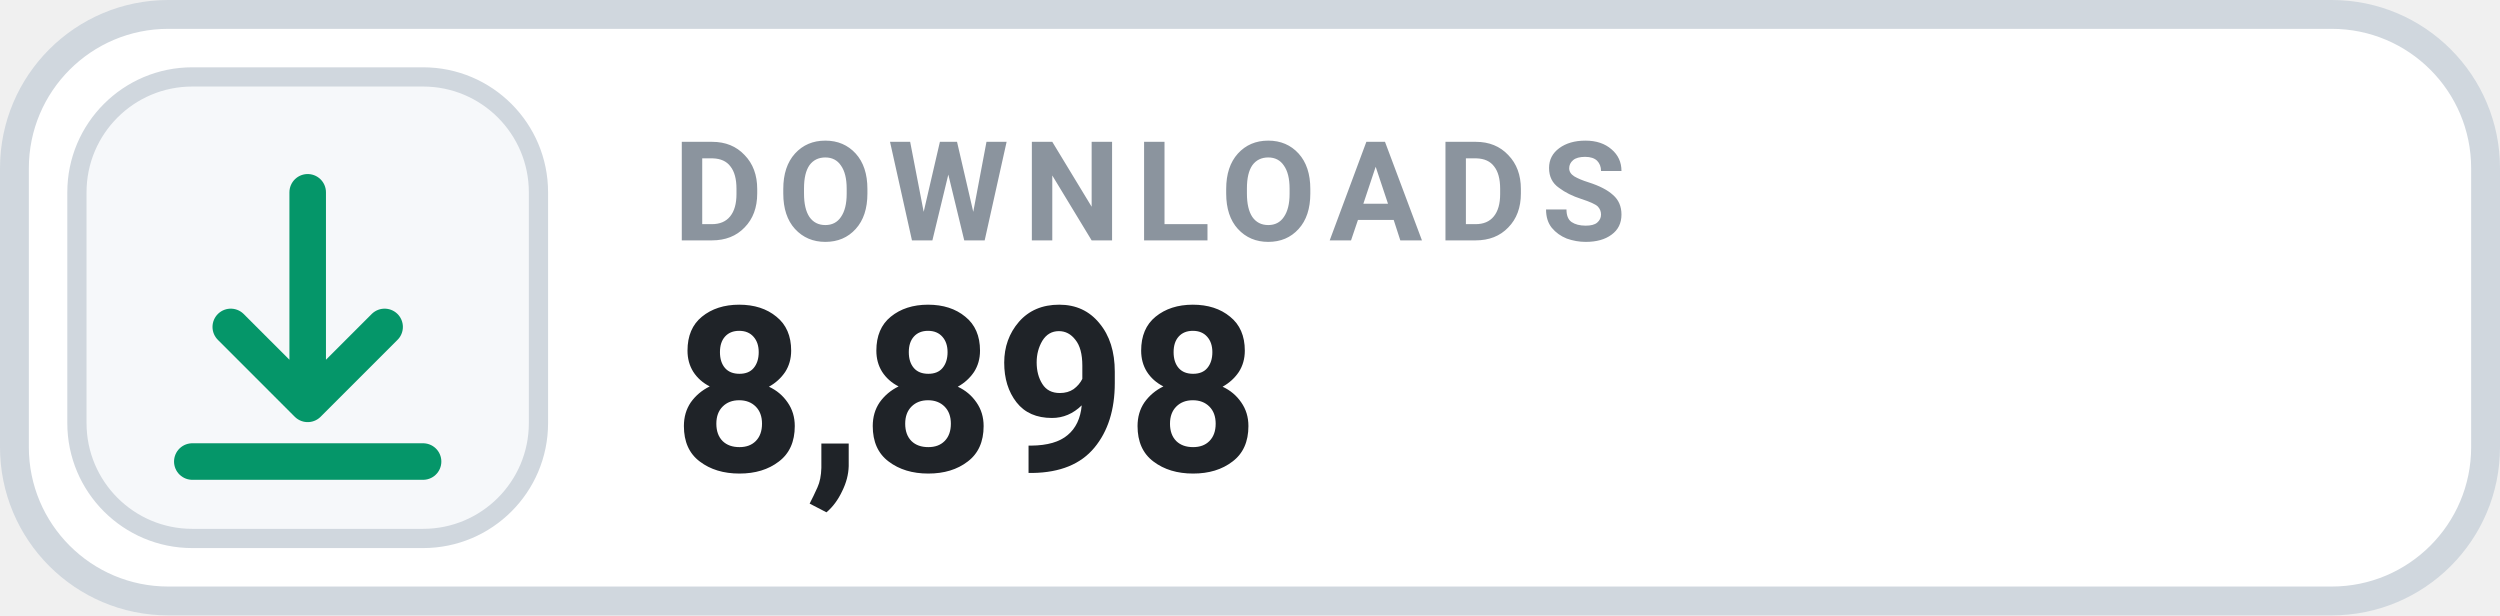
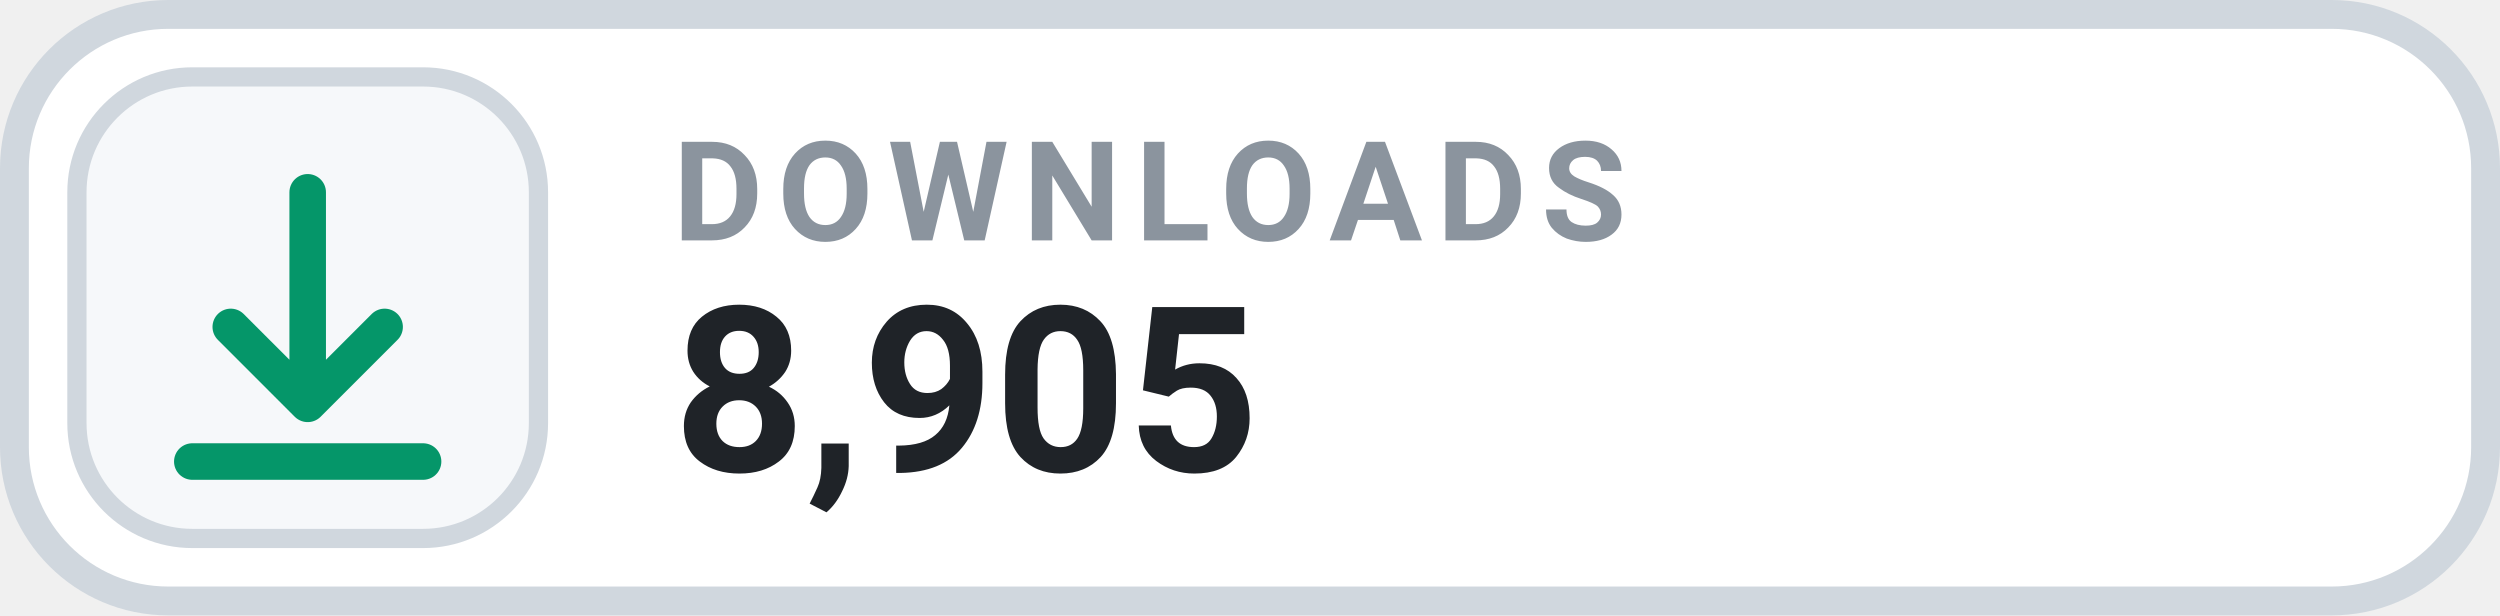
- <svg xmlns="http://www.w3.org/2000/svg" width="130" height="32" viewBox="0 0 130 32" role="img" aria-label="DOWNLOADS 8,898">
+ <svg xmlns="http://www.w3.org/2000/svg" width="130" height="32" viewBox="0 0 130 32" role="img" aria-label="DOWNLOADS 8,905">
  <rect x=".75" y=".75" width="128.5" height="30.5" rx="8" fill="#FFFFFF" stroke="#D0D7DE" stroke-width="1.5" />
  <rect x="4" y="4" width="24" height="24" rx="6" fill="#F6F8FA" stroke="#D0D7DE" stroke-width="1" />
  <g transform="translate(16 16)" style="color:#059669;">
    <path d="M0 -6 v11 m0 0 l4 -4 m-4 4 l-4 -4 M-6 8 h12" fill="none" stroke="currentColor" stroke-width="1.9" stroke-linecap="round" stroke-linejoin="round" />
  </g>
  <text x="35" y="12.5" fill="#8B949E" font-family="-apple-system,BlinkMacSystemFont,'Segoe UI',Roboto,Helvetica,Arial,sans-serif" font-size="7.2" font-weight="700" letter-spacing=".75">DOWNLOADS</text>
-   <text x="35" y="24.5" fill="#1F2328" font-family="-apple-system,BlinkMacSystemFont,'Segoe UI',Roboto,Helvetica,Arial,sans-serif" font-size="12" font-weight="700">8,898</text>
+   <text x="35" y="24.5" fill="#1F2328" font-family="-apple-system,BlinkMacSystemFont,'Segoe UI',Roboto,Helvetica,Arial,sans-serif" font-size="12" font-weight="700">8,905</text>
</svg>
